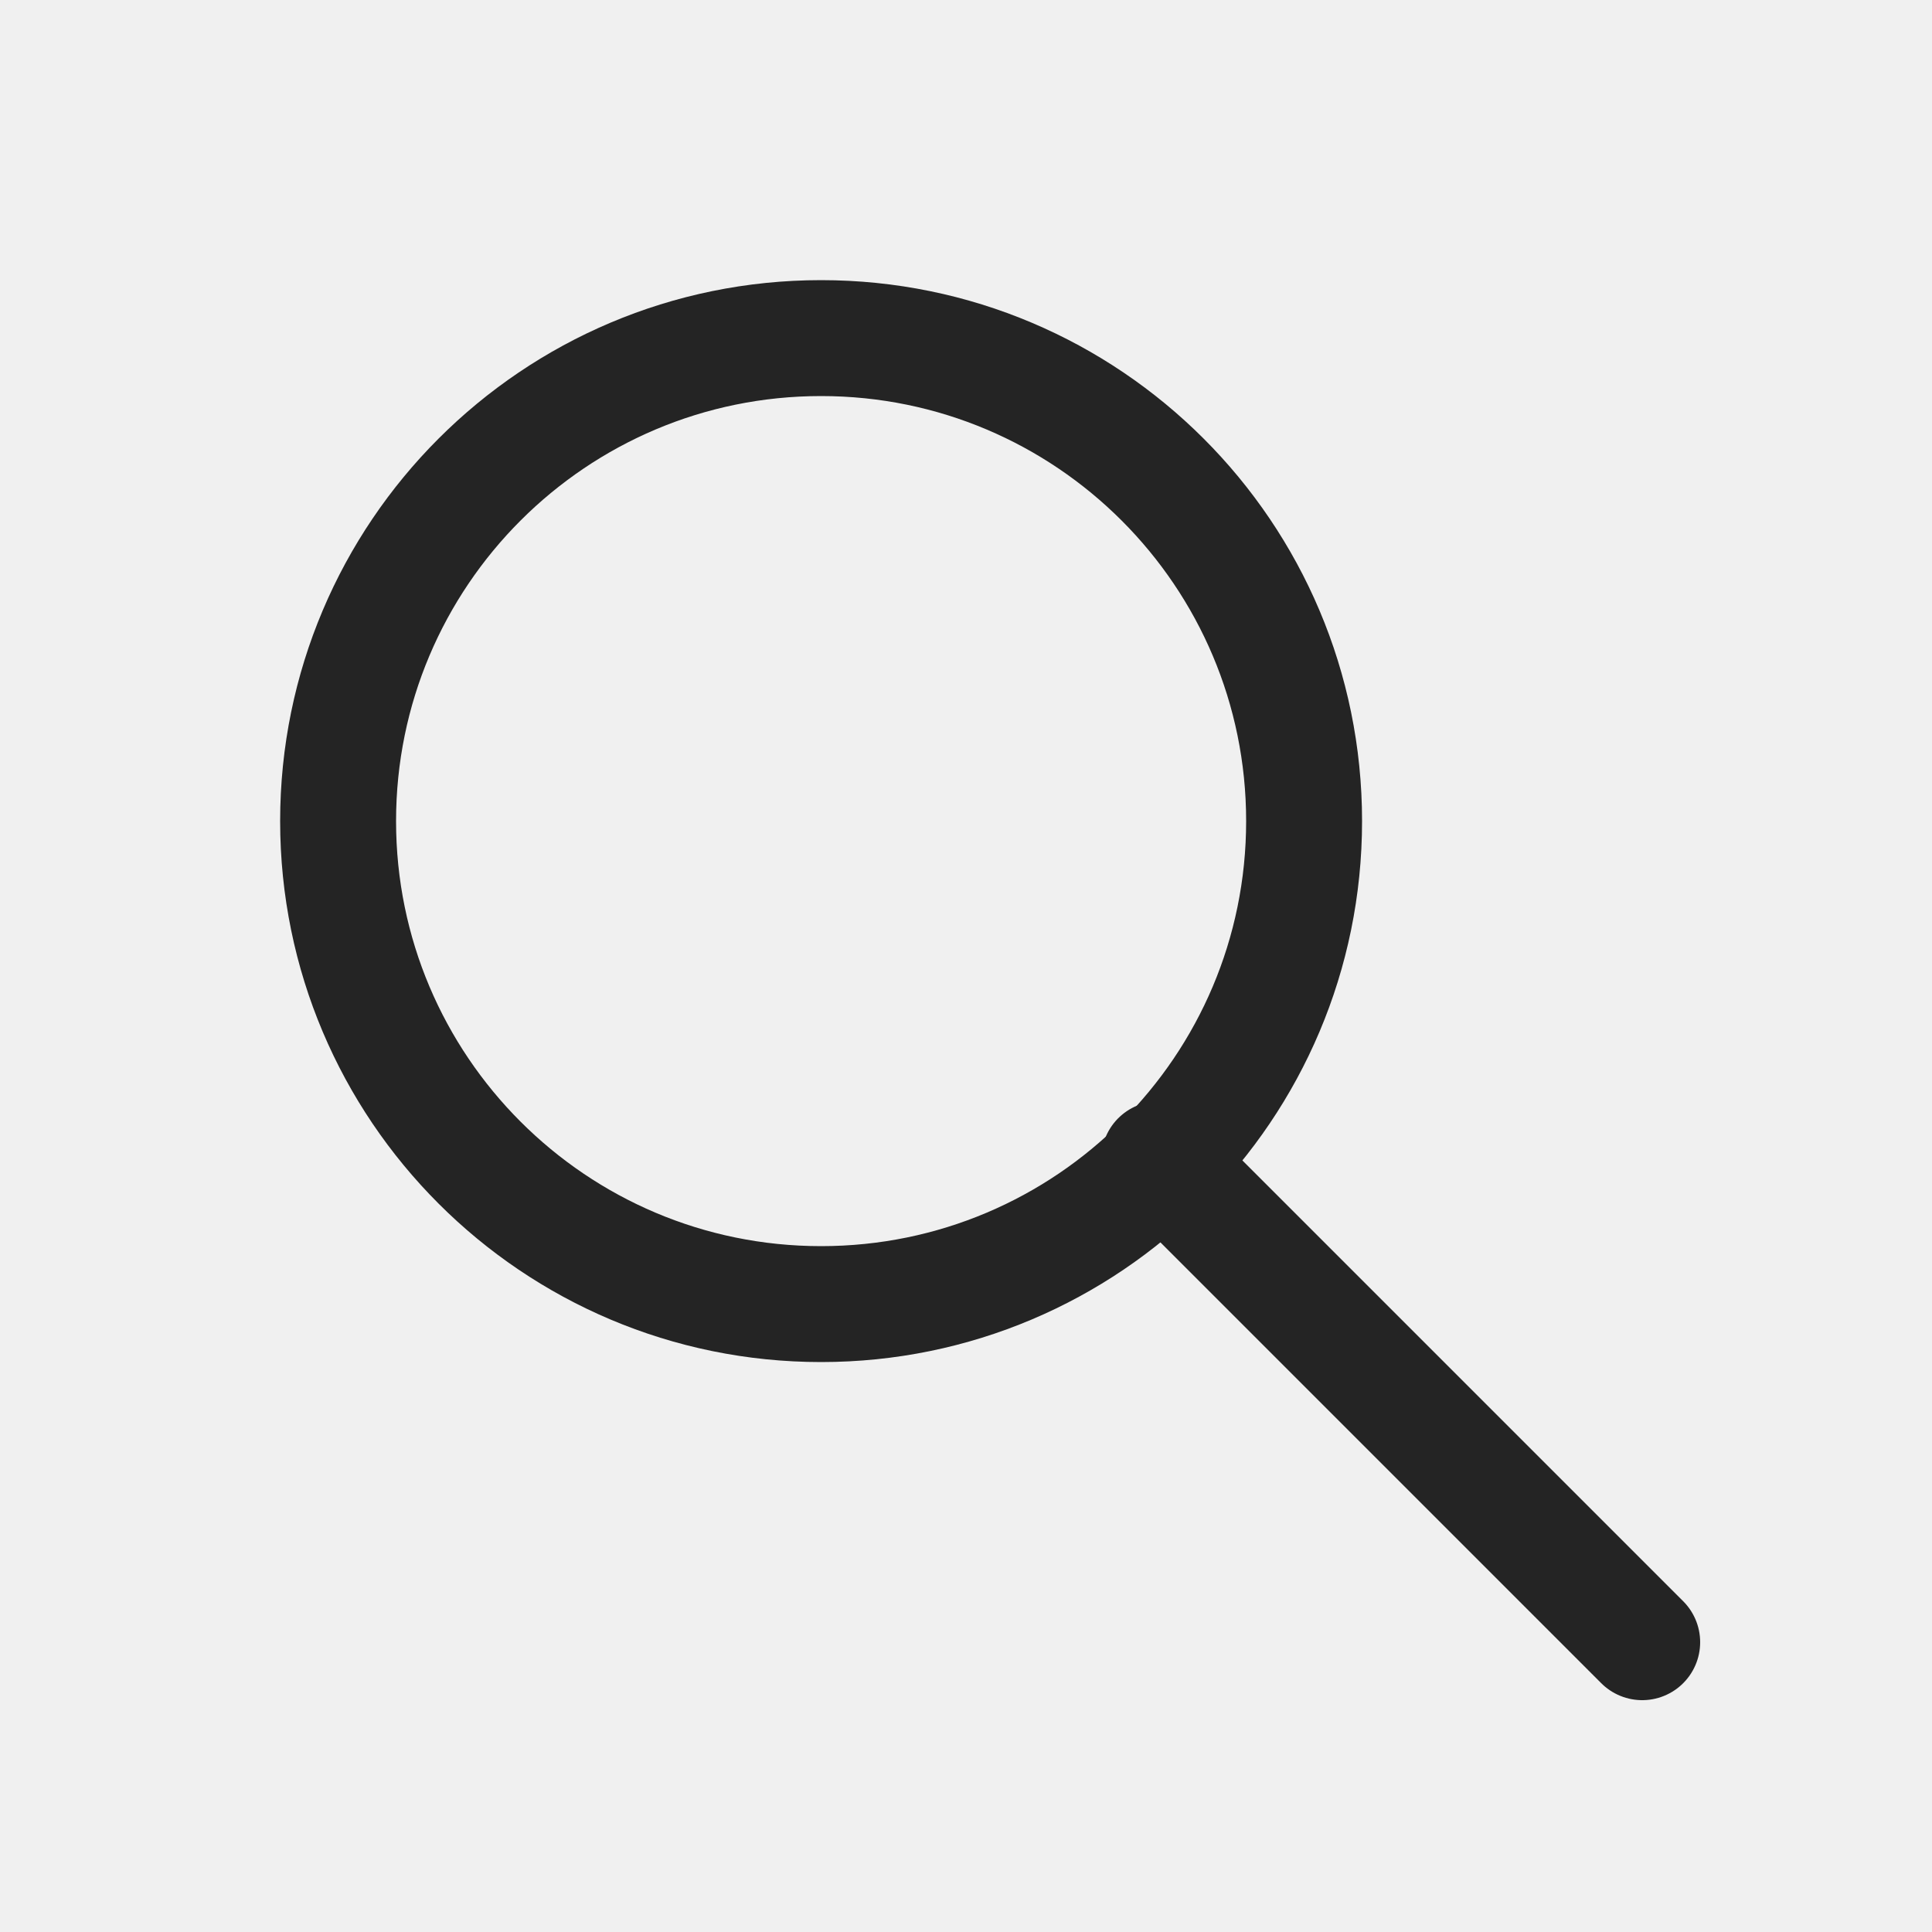
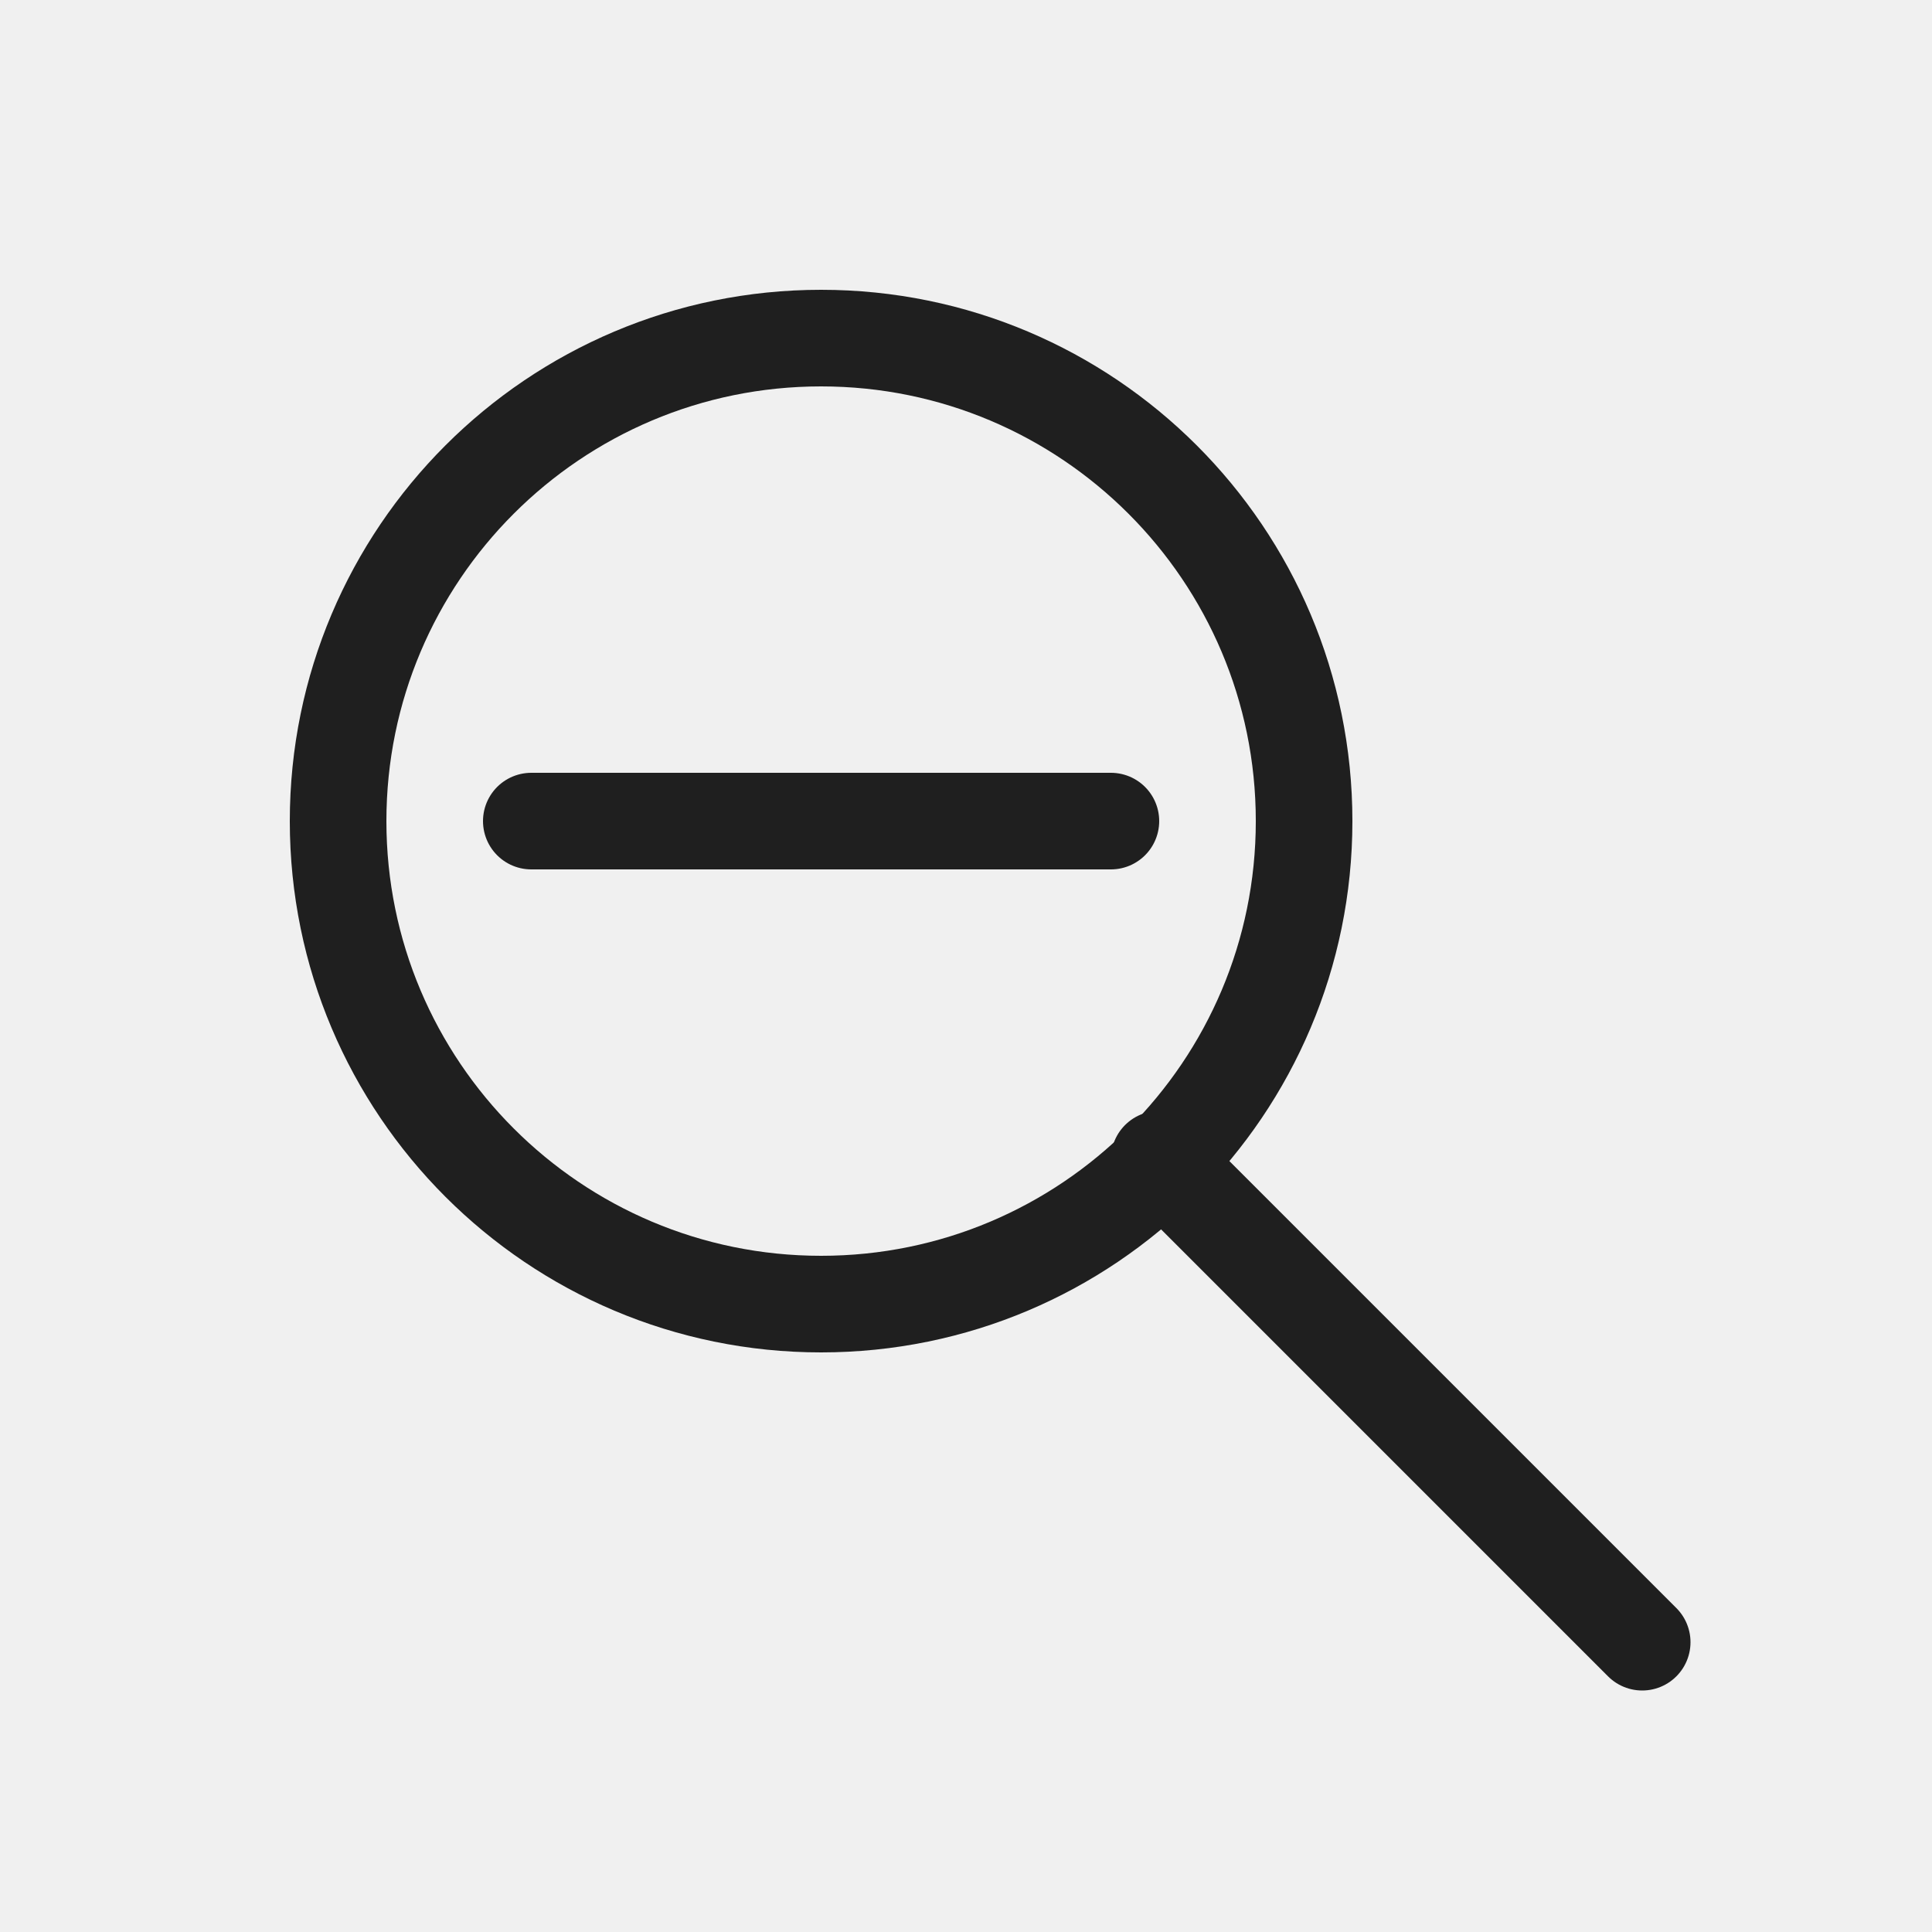
<svg xmlns="http://www.w3.org/2000/svg" width="20" height="20" viewBox="0 0 20 20">
-   <circle cx="8.5" cy="8.5" r="5" stroke-width="1.2" fill="none" stroke="#242424" stroke-linecap="round" stroke-linejoin="round" />
-   <path d="M12 12 L17 17" stroke-width="1.2" fill="none" stroke="#242424" stroke-linecap="round" stroke-linejoin="round" />
+   <defs>
+     <style>
+       .s{fill:none;stroke:#1f1f1f;stroke-linecap:square;stroke-linejoin:miter;vector-effect:non-scaling-stroke}.r{fill:none;stroke:#1f1f1f;stroke-linecap:round;stroke-linejoin:round;vector-effect:non-scaling-stroke}.g{fill:#217346}.g2{fill:#8fd19e}.b{fill:#5b9bd5}.o{fill:#f4b183}.y{fill:#ffd966}.rd{fill:#d83b01}.p{fill:#8064a2}.w{fill:#fff}.k{fill:#1f1f1f}.f{fill:#f7f7f7}.t{font-family:'Segoe UI',Arial,sans-serif;fill:#1f1f1f;font-weight:500;text-anchor:middle;dominant-baseline:central}
+     </style>
+   </defs>
+   <circle class="r" cx="8.5" cy="8.5" r="5" stroke-width="1" />
+   <path class="r" d="M5.5 8.5 L11.5 8.5" stroke-width="1" />
+   <path class="r" d="M12 12 L17 17" stroke-width="1" />
</svg>
